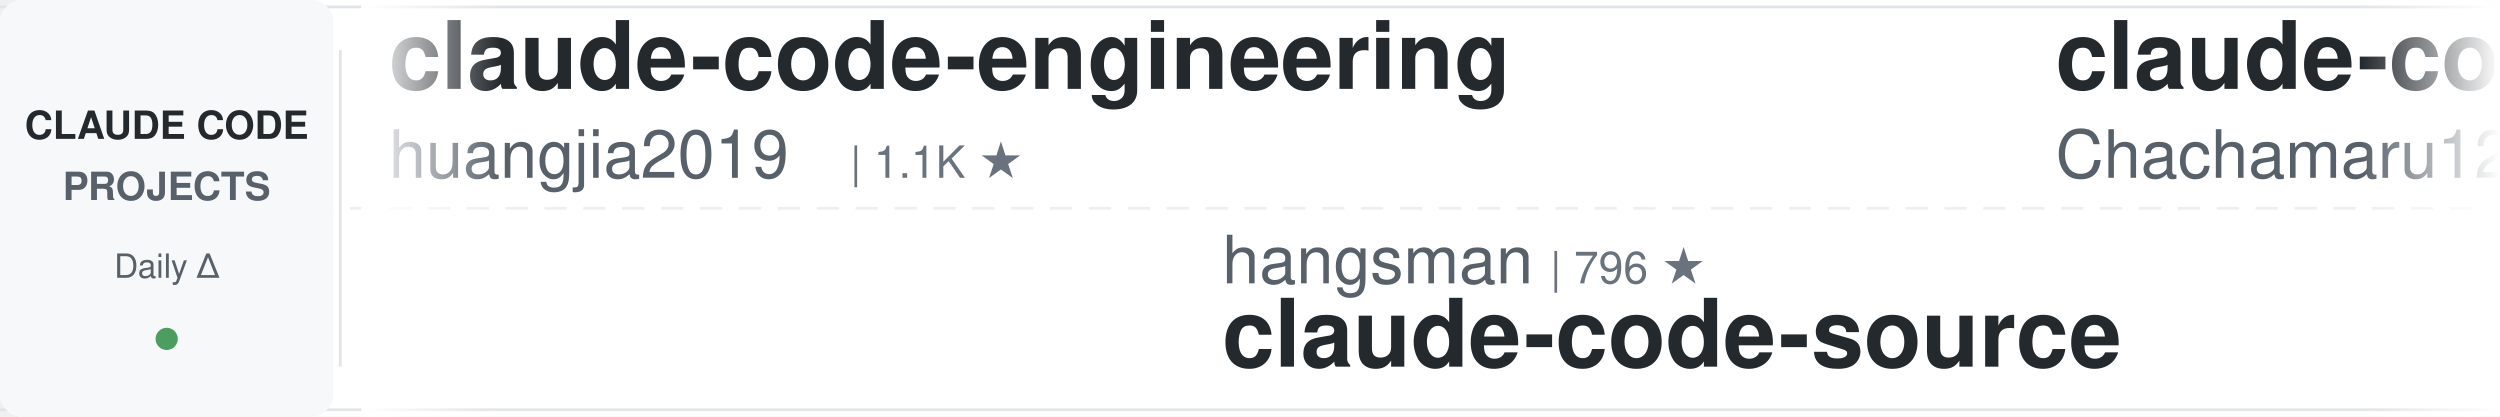
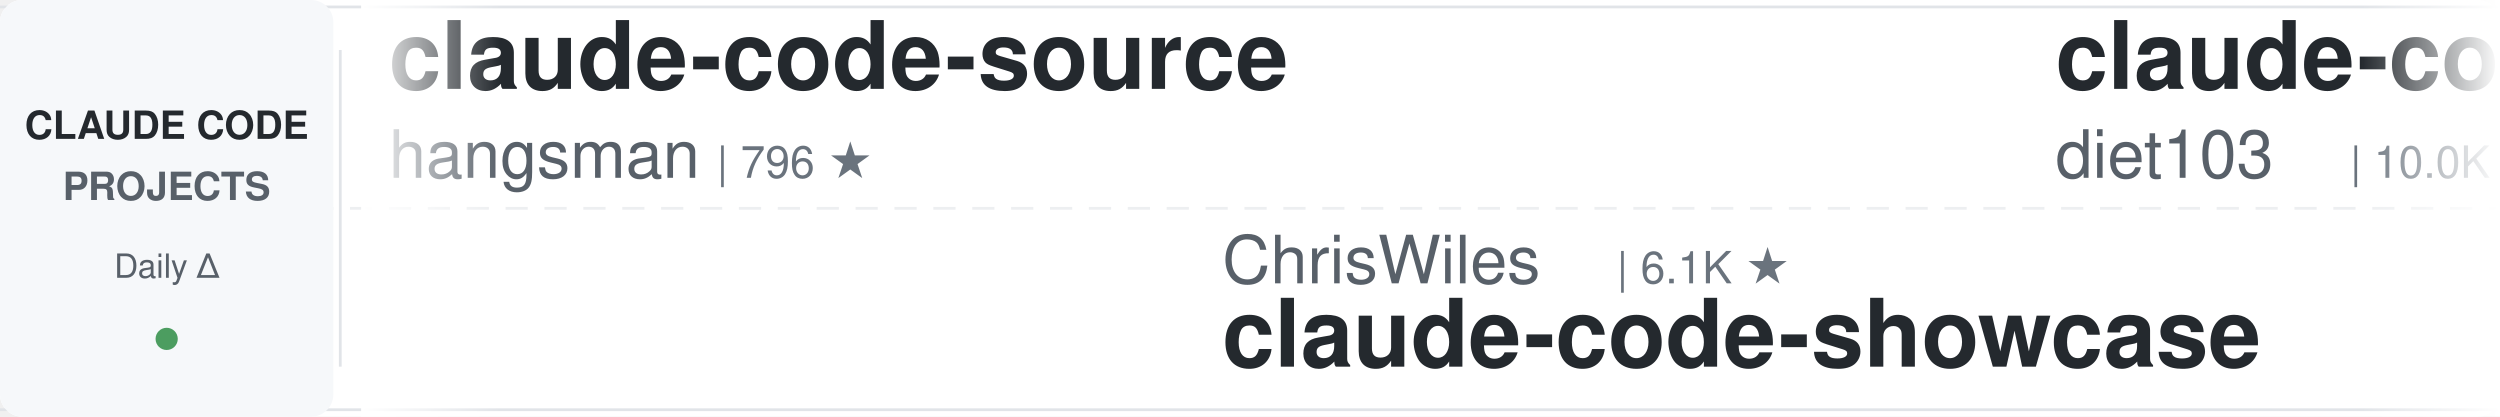
<svg xmlns="http://www.w3.org/2000/svg" width="900" height="150">
  <defs>
    <linearGradient id="leftFade" x1="0%" y1="0%" x2="100%" y2="0%">
      <stop offset="0%" style="stop-color:#ffffff;stop-opacity:1" />
      <stop offset="100%" style="stop-color:#ffffff;stop-opacity:0" />
    </linearGradient>
    <linearGradient id="rightFade" x1="0%" y1="0%" x2="100%" y2="0%">
      <stop offset="0%" style="stop-color:#ffffff;stop-opacity:0" />
      <stop offset="100%" style="stop-color:#ffffff;stop-opacity:1" />
    </linearGradient>
  </defs>
  <rect width="900" height="150" fill="#ffffff" rx="8" />
  <rect x="0" y="2" width="900" height="1" fill="#e1e4e8" />
  <rect x="0" y="147" width="900" height="1" fill="#e1e4e8" />
  <line x1="0" y1="75" x2="900" y2="75" stroke="#e1e4e8" stroke-width="1" stroke-dasharray="8 6" opacity="0.6" />
  <rect x="0" y="0" width="120" height="150" fill="#f6f8fa" rx="8" />
  <text x="60" y="50" font-family="-apple-system, BlinkMacSystemFont, 'Segoe UI', Helvetica, Arial, sans-serif" font-size="14" font-weight="600" fill="#24292e" text-anchor="middle">CLAUDE CODE</text>
  <text x="60" y="72" font-family="-apple-system, BlinkMacSystemFont, 'Segoe UI', Helvetica, Arial, sans-serif" font-size="14" font-weight="600" fill="#586069" text-anchor="middle">PROJECTS</text>
  <text x="60" y="100" font-family="-apple-system, BlinkMacSystemFont, 'Segoe UI', Helvetica, Arial, sans-serif" font-size="12" font-weight="500" fill="#586069" text-anchor="middle">Daily Δ</text>
  <circle cx="60" cy="122" r="4" fill="#22863a" opacity="0.8" />
  <rect x="122" y="18" width="1" height="114" fill="#e1e4e8" />
  <clipPath id="tickerClip">
    <rect x="130" y="0" width="770" height="150" />
  </clipPath>
  <g clip-path="url(#tickerClip)">
    <g id="tickerItems">
      <animateTransform attributeName="transform" attributeType="XML" type="translate" from="0 0" to="-3000 0" dur="54s" repeatCount="indefinite" />
      <g transform="translate(0, 0)">
-         <text x="140" y="32" font-family="-apple-system, BlinkMacSystemFont, 'Segoe UI', Helvetica, Arial, sans-serif" font-size="34" font-weight="600" fill="#24292e">claude-code-engineering</text>
-         <text x="140" y="64" font-family="-apple-system, BlinkMacSystemFont, 'Segoe UI', Helvetica, Arial, sans-serif" font-size="24" font-weight="400" fill="#586069">huangjia2019</text>
-         <text x="306" y="64" font-family="-apple-system, BlinkMacSystemFont, 'Segoe UI', Helvetica, Arial, sans-serif" font-size="16" font-weight="500" fill="#6a737d">| 1.1K ★</text>
+         <text x="140" y="32" font-family="-apple-system, BlinkMacSystemFont, 'Segoe UI', Helvetica, Arial, sans-serif" font-size="34" font-weight="600" fill="#24292e">claude-code-source</text>
+         <text x="140" y="64" font-family="-apple-system, BlinkMacSystemFont, 'Segoe UI', Helvetica, Arial, sans-serif" font-size="24" font-weight="400" fill="#586069">hangsman</text>
+         <text x="258" y="64" font-family="-apple-system, BlinkMacSystemFont, 'Segoe UI', Helvetica, Arial, sans-serif" font-size="16" font-weight="500" fill="#6a737d">| 796 ★</text>
      </g>
      <g transform="translate(300, 0)">
-         <text x="140" y="102" font-family="-apple-system, BlinkMacSystemFont, 'Segoe UI', Helvetica, Arial, sans-serif" font-size="24" font-weight="400" fill="#586069">hangsman</text>
-         <text x="258" y="102" font-family="-apple-system, BlinkMacSystemFont, 'Segoe UI', Helvetica, Arial, sans-serif" font-size="16" font-weight="500" fill="#6a737d">| 796 ★</text>
-         <text x="140" y="132" font-family="-apple-system, BlinkMacSystemFont, 'Segoe UI', Helvetica, Arial, sans-serif" font-size="34" font-weight="600" fill="#24292e">claude-code-source</text>
+         <text x="140" y="102" font-family="-apple-system, BlinkMacSystemFont, 'Segoe UI', Helvetica, Arial, sans-serif" font-size="24" font-weight="400" fill="#586069">ChrisWiles</text>
+         <text x="282" y="102" font-family="-apple-system, BlinkMacSystemFont, 'Segoe UI', Helvetica, Arial, sans-serif" font-size="16" font-weight="500" fill="#6a737d">| 6.1K ★</text>
+         <text x="140" y="132" font-family="-apple-system, BlinkMacSystemFont, 'Segoe UI', Helvetica, Arial, sans-serif" font-size="34" font-weight="600" fill="#24292e">claude-code-showcase</text>
      </g>
      <g transform="translate(600, 0)">
-         <text x="140" y="32" font-family="-apple-system, BlinkMacSystemFont, 'Segoe UI', Helvetica, Arial, sans-serif" font-size="34" font-weight="600" fill="#24292e">claude-code-harness</text>
-         <text x="140" y="64" font-family="-apple-system, BlinkMacSystemFont, 'Segoe UI', Helvetica, Arial, sans-serif" font-size="24" font-weight="400" fill="#586069">Chachamaru127</text>
-         <text x="318" y="64" font-family="-apple-system, BlinkMacSystemFont, 'Segoe UI', Helvetica, Arial, sans-serif" font-size="16" font-weight="500" fill="#6a737d">| 3.1K ★</text>
+         <text x="140" y="32" font-family="-apple-system, BlinkMacSystemFont, 'Segoe UI', Helvetica, Arial, sans-serif" font-size="34" font-weight="600" fill="#24292e">claude-code-infrastructu...</text>
+         <text x="140" y="64" font-family="-apple-system, BlinkMacSystemFont, 'Segoe UI', Helvetica, Arial, sans-serif" font-size="24" font-weight="400" fill="#586069">diet103</text>
+         <text x="246" y="64" font-family="-apple-system, BlinkMacSystemFont, 'Segoe UI', Helvetica, Arial, sans-serif" font-size="16" font-weight="500" fill="#6a737d">| 10.0K ★</text>
      </g>
      <g transform="translate(900, 0)">
-         <text x="140" y="102" font-family="-apple-system, BlinkMacSystemFont, 'Segoe UI', Helvetica, Arial, sans-serif" font-size="24" font-weight="400" fill="#586069">Windy3f3f3f3f</text>
-         <text x="318" y="102" font-family="-apple-system, BlinkMacSystemFont, 'Segoe UI', Helvetica, Arial, sans-serif" font-size="16" font-weight="500" fill="#6a737d">| 2.7K ★</text>
-         <text x="140" y="132" font-family="-apple-system, BlinkMacSystemFont, 'Segoe UI', Helvetica, Arial, sans-serif" font-size="34" font-weight="600" fill="#24292e">claude-code-from-scratch</text>
+         <text x="140" y="102" font-family="-apple-system, BlinkMacSystemFont, 'Segoe UI', Helvetica, Arial, sans-serif" font-size="24" font-weight="400" fill="#586069">alejandrobalderas</text>
+         <text x="366" y="102" font-family="-apple-system, BlinkMacSystemFont, 'Segoe UI', Helvetica, Arial, sans-serif" font-size="16" font-weight="500" fill="#6a737d">| 3.0K ★</text>
+         <text x="140" y="132" font-family="-apple-system, BlinkMacSystemFont, 'Segoe UI', Helvetica, Arial, sans-serif" font-size="34" font-weight="600" fill="#24292e">claude-code-from-source</text>
      </g>
      <g transform="translate(1200, 0)">
-         <text x="140" y="32" font-family="-apple-system, BlinkMacSystemFont, 'Segoe UI', Helvetica, Arial, sans-serif" font-size="34" font-weight="600" fill="#24292e">claude-code-from-source</text>
-         <text x="140" y="64" font-family="-apple-system, BlinkMacSystemFont, 'Segoe UI', Helvetica, Arial, sans-serif" font-size="24" font-weight="400" fill="#586069">alejandrobalderas</text>
-         <text x="366" y="64" font-family="-apple-system, BlinkMacSystemFont, 'Segoe UI', Helvetica, Arial, sans-serif" font-size="16" font-weight="500" fill="#6a737d">| 3.0K ★</text>
+         <text x="140" y="32" font-family="-apple-system, BlinkMacSystemFont, 'Segoe UI', Helvetica, Arial, sans-serif" font-size="34" font-weight="600" fill="#24292e">claude-code-my-workflow</text>
+         <text x="140" y="64" font-family="-apple-system, BlinkMacSystemFont, 'Segoe UI', Helvetica, Arial, sans-serif" font-size="24" font-weight="400" fill="#586069">pedrohcgs</text>
+         <text x="270" y="64" font-family="-apple-system, BlinkMacSystemFont, 'Segoe UI', Helvetica, Arial, sans-serif" font-size="16" font-weight="500" fill="#6a737d">| 1.6K ★</text>
      </g>
      <g transform="translate(1500, 0)">
-         <text x="140" y="102" font-family="-apple-system, BlinkMacSystemFont, 'Segoe UI', Helvetica, Arial, sans-serif" font-size="24" font-weight="400" fill="#586069">Yuyz0112</text>
-         <text x="258" y="102" font-family="-apple-system, BlinkMacSystemFont, 'Segoe UI', Helvetica, Arial, sans-serif" font-size="16" font-weight="500" fill="#6a737d">| 2.4K ★</text>
-         <text x="140" y="132" font-family="-apple-system, BlinkMacSystemFont, 'Segoe UI', Helvetica, Arial, sans-serif" font-size="34" font-weight="600" fill="#24292e">claude-code-reverse</text>
+         <text x="140" y="102" font-family="-apple-system, BlinkMacSystemFont, 'Segoe UI', Helvetica, Arial, sans-serif" font-size="24" font-weight="400" fill="#586069">jqueryscript</text>
+         <text x="306" y="102" font-family="-apple-system, BlinkMacSystemFont, 'Segoe UI', Helvetica, Arial, sans-serif" font-size="16" font-weight="500" fill="#6a737d">| 520 ★</text>
+         <text x="140" y="132" font-family="-apple-system, BlinkMacSystemFont, 'Segoe UI', Helvetica, Arial, sans-serif" font-size="34" font-weight="600" fill="#24292e">awesome-claude-code</text>
      </g>
      <g transform="translate(1800, 0)">
-         <text x="140" y="32" font-family="-apple-system, BlinkMacSystemFont, 'Segoe UI', Helvetica, Arial, sans-serif" font-size="34" font-weight="600" fill="#24292e">my-claude-code-setup</text>
-         <text x="140" y="64" font-family="-apple-system, BlinkMacSystemFont, 'Segoe UI', Helvetica, Arial, sans-serif" font-size="24" font-weight="400" fill="#586069">centminmod</text>
-         <text x="282" y="64" font-family="-apple-system, BlinkMacSystemFont, 'Segoe UI', Helvetica, Arial, sans-serif" font-size="16" font-weight="500" fill="#6a737d">| 2.6K ★</text>
+         <text x="140" y="32" font-family="-apple-system, BlinkMacSystemFont, 'Segoe UI', Helvetica, Arial, sans-serif" font-size="34" font-weight="600" fill="#24292e">claude-code-guide</text>
+         <text x="140" y="64" font-family="-apple-system, BlinkMacSystemFont, 'Segoe UI', Helvetica, Arial, sans-serif" font-size="24" font-weight="400" fill="#586069">Cranot</text>
+         <text x="234" y="64" font-family="-apple-system, BlinkMacSystemFont, 'Segoe UI', Helvetica, Arial, sans-serif" font-size="16" font-weight="500" fill="#6a737d">| 2.9K ★</text>
      </g>
      <g transform="translate(2100, 0)">
-         <text x="140" y="102" font-family="-apple-system, BlinkMacSystemFont, 'Segoe UI', Helvetica, Arial, sans-serif" font-size="24" font-weight="400" fill="#586069">Yeachan-Heo</text>
-         <text x="294" y="102" font-family="-apple-system, BlinkMacSystemFont, 'Segoe UI', Helvetica, Arial, sans-serif" font-size="16" font-weight="500" fill="#6a737d">| 39.4K ★</text>
-         <text x="140" y="132" font-family="-apple-system, BlinkMacSystemFont, 'Segoe UI', Helvetica, Arial, sans-serif" font-size="34" font-weight="600" fill="#24292e">oh-my-claudecode</text>
+         <text x="140" y="102" font-family="-apple-system, BlinkMacSystemFont, 'Segoe UI', Helvetica, Arial, sans-serif" font-size="24" font-weight="400" fill="#586069">techjarves</text>
+         <text x="282" y="102" font-family="-apple-system, BlinkMacSystemFont, 'Segoe UI', Helvetica, Arial, sans-serif" font-size="16" font-weight="500" fill="#6a737d">| 1.5K ★</text>
+         <text x="140" y="132" font-family="-apple-system, BlinkMacSystemFont, 'Segoe UI', Helvetica, Arial, sans-serif" font-size="34" font-weight="600" fill="#24292e">ClaudeCode-Portable</text>
      </g>
      <g transform="translate(2400, 0)">
-         <text x="140" y="32" font-family="-apple-system, BlinkMacSystemFont, 'Segoe UI', Helvetica, Arial, sans-serif" font-size="34" font-weight="600" fill="#24292e">Claude-Code-Source-Study</text>
-         <text x="140" y="64" font-family="-apple-system, BlinkMacSystemFont, 'Segoe UI', Helvetica, Arial, sans-serif" font-size="24" font-weight="400" fill="#586069">luyao618</text>
-         <text x="258" y="64" font-family="-apple-system, BlinkMacSystemFont, 'Segoe UI', Helvetica, Arial, sans-serif" font-size="16" font-weight="500" fill="#6a737d">| 1.7K ★</text>
+         <text x="140" y="32" font-family="-apple-system, BlinkMacSystemFont, 'Segoe UI', Helvetica, Arial, sans-serif" font-size="34" font-weight="600" fill="#24292e">claude-code-tudou</text>
+         <text x="140" y="64" font-family="-apple-system, BlinkMacSystemFont, 'Segoe UI', Helvetica, Arial, sans-serif" font-size="24" font-weight="400" fill="#586069">AICoderTudou</text>
+         <text x="306" y="64" font-family="-apple-system, BlinkMacSystemFont, 'Segoe UI', Helvetica, Arial, sans-serif" font-size="16" font-weight="500" fill="#6a737d">| 494 ★</text>
      </g>
      <g transform="translate(2700, 0)">
-         <text x="140" y="102" font-family="-apple-system, BlinkMacSystemFont, 'Segoe UI', Helvetica, Arial, sans-serif" font-size="24" font-weight="400" fill="#586069">WorldFlowAI</text>
-         <text x="294" y="102" font-family="-apple-system, BlinkMacSystemFont, 'Segoe UI', Helvetica, Arial, sans-serif" font-size="16" font-weight="500" fill="#6a737d">| 3.8K ★</text>
-         <text x="140" y="132" font-family="-apple-system, BlinkMacSystemFont, 'Segoe UI', Helvetica, Arial, sans-serif" font-size="34" font-weight="600" fill="#24292e">everything-claude-code</text>
+         <text x="140" y="102" font-family="-apple-system, BlinkMacSystemFont, 'Segoe UI', Helvetica, Arial, sans-serif" font-size="24" font-weight="400" fill="#586069">huangserva</text>
+         <text x="282" y="102" font-family="-apple-system, BlinkMacSystemFont, 'Segoe UI', Helvetica, Arial, sans-serif" font-size="16" font-weight="500" fill="#6a737d">| 630 ★</text>
+         <text x="140" y="132" font-family="-apple-system, BlinkMacSystemFont, 'Segoe UI', Helvetica, Arial, sans-serif" font-size="34" font-weight="600" fill="#24292e">claude-code-cli</text>
      </g>
      <g transform="translate(3000, 0)">
-         <text x="140" y="32" font-family="-apple-system, BlinkMacSystemFont, 'Segoe UI', Helvetica, Arial, sans-serif" font-size="34" font-weight="600" fill="#24292e">claude-code-engineering</text>
-         <text x="140" y="64" font-family="-apple-system, BlinkMacSystemFont, 'Segoe UI', Helvetica, Arial, sans-serif" font-size="24" font-weight="400" fill="#586069">huangjia2019</text>
-         <text x="306" y="64" font-family="-apple-system, BlinkMacSystemFont, 'Segoe UI', Helvetica, Arial, sans-serif" font-size="16" font-weight="500" fill="#6a737d">| 1.1K ★</text>
+         <text x="140" y="32" font-family="-apple-system, BlinkMacSystemFont, 'Segoe UI', Helvetica, Arial, sans-serif" font-size="34" font-weight="600" fill="#24292e">claude-code-source</text>
+         <text x="140" y="64" font-family="-apple-system, BlinkMacSystemFont, 'Segoe UI', Helvetica, Arial, sans-serif" font-size="24" font-weight="400" fill="#586069">hangsman</text>
+         <text x="258" y="64" font-family="-apple-system, BlinkMacSystemFont, 'Segoe UI', Helvetica, Arial, sans-serif" font-size="16" font-weight="500" fill="#6a737d">| 796 ★</text>
      </g>
      <g transform="translate(3300, 0)">
-         <text x="140" y="102" font-family="-apple-system, BlinkMacSystemFont, 'Segoe UI', Helvetica, Arial, sans-serif" font-size="24" font-weight="400" fill="#586069">hangsman</text>
-         <text x="258" y="102" font-family="-apple-system, BlinkMacSystemFont, 'Segoe UI', Helvetica, Arial, sans-serif" font-size="16" font-weight="500" fill="#6a737d">| 796 ★</text>
-         <text x="140" y="132" font-family="-apple-system, BlinkMacSystemFont, 'Segoe UI', Helvetica, Arial, sans-serif" font-size="34" font-weight="600" fill="#24292e">claude-code-source</text>
+         <text x="140" y="102" font-family="-apple-system, BlinkMacSystemFont, 'Segoe UI', Helvetica, Arial, sans-serif" font-size="24" font-weight="400" fill="#586069">ChrisWiles</text>
+         <text x="282" y="102" font-family="-apple-system, BlinkMacSystemFont, 'Segoe UI', Helvetica, Arial, sans-serif" font-size="16" font-weight="500" fill="#6a737d">| 6.1K ★</text>
+         <text x="140" y="132" font-family="-apple-system, BlinkMacSystemFont, 'Segoe UI', Helvetica, Arial, sans-serif" font-size="34" font-weight="600" fill="#24292e">claude-code-showcase</text>
      </g>
      <g transform="translate(3600, 0)">
-         <text x="140" y="32" font-family="-apple-system, BlinkMacSystemFont, 'Segoe UI', Helvetica, Arial, sans-serif" font-size="34" font-weight="600" fill="#24292e">claude-code-harness</text>
-         <text x="140" y="64" font-family="-apple-system, BlinkMacSystemFont, 'Segoe UI', Helvetica, Arial, sans-serif" font-size="24" font-weight="400" fill="#586069">Chachamaru127</text>
-         <text x="318" y="64" font-family="-apple-system, BlinkMacSystemFont, 'Segoe UI', Helvetica, Arial, sans-serif" font-size="16" font-weight="500" fill="#6a737d">| 3.1K ★</text>
+         <text x="140" y="32" font-family="-apple-system, BlinkMacSystemFont, 'Segoe UI', Helvetica, Arial, sans-serif" font-size="34" font-weight="600" fill="#24292e">claude-code-infrastructu...</text>
+         <text x="140" y="64" font-family="-apple-system, BlinkMacSystemFont, 'Segoe UI', Helvetica, Arial, sans-serif" font-size="24" font-weight="400" fill="#586069">diet103</text>
+         <text x="246" y="64" font-family="-apple-system, BlinkMacSystemFont, 'Segoe UI', Helvetica, Arial, sans-serif" font-size="16" font-weight="500" fill="#6a737d">| 10.0K ★</text>
      </g>
      <g transform="translate(3900, 0)">
-         <text x="140" y="102" font-family="-apple-system, BlinkMacSystemFont, 'Segoe UI', Helvetica, Arial, sans-serif" font-size="24" font-weight="400" fill="#586069">Windy3f3f3f3f</text>
-         <text x="318" y="102" font-family="-apple-system, BlinkMacSystemFont, 'Segoe UI', Helvetica, Arial, sans-serif" font-size="16" font-weight="500" fill="#6a737d">| 2.7K ★</text>
-         <text x="140" y="132" font-family="-apple-system, BlinkMacSystemFont, 'Segoe UI', Helvetica, Arial, sans-serif" font-size="34" font-weight="600" fill="#24292e">claude-code-from-scratch</text>
+         <text x="140" y="102" font-family="-apple-system, BlinkMacSystemFont, 'Segoe UI', Helvetica, Arial, sans-serif" font-size="24" font-weight="400" fill="#586069">alejandrobalderas</text>
+         <text x="366" y="102" font-family="-apple-system, BlinkMacSystemFont, 'Segoe UI', Helvetica, Arial, sans-serif" font-size="16" font-weight="500" fill="#6a737d">| 3.0K ★</text>
+         <text x="140" y="132" font-family="-apple-system, BlinkMacSystemFont, 'Segoe UI', Helvetica, Arial, sans-serif" font-size="34" font-weight="600" fill="#24292e">claude-code-from-source</text>
      </g>
    </g>
  </g>
  <rect x="130" y="0" width="50" height="150" fill="url(#leftFade)" />
  <rect x="850" y="0" width="50" height="150" fill="url(#rightFade)" />
</svg>
